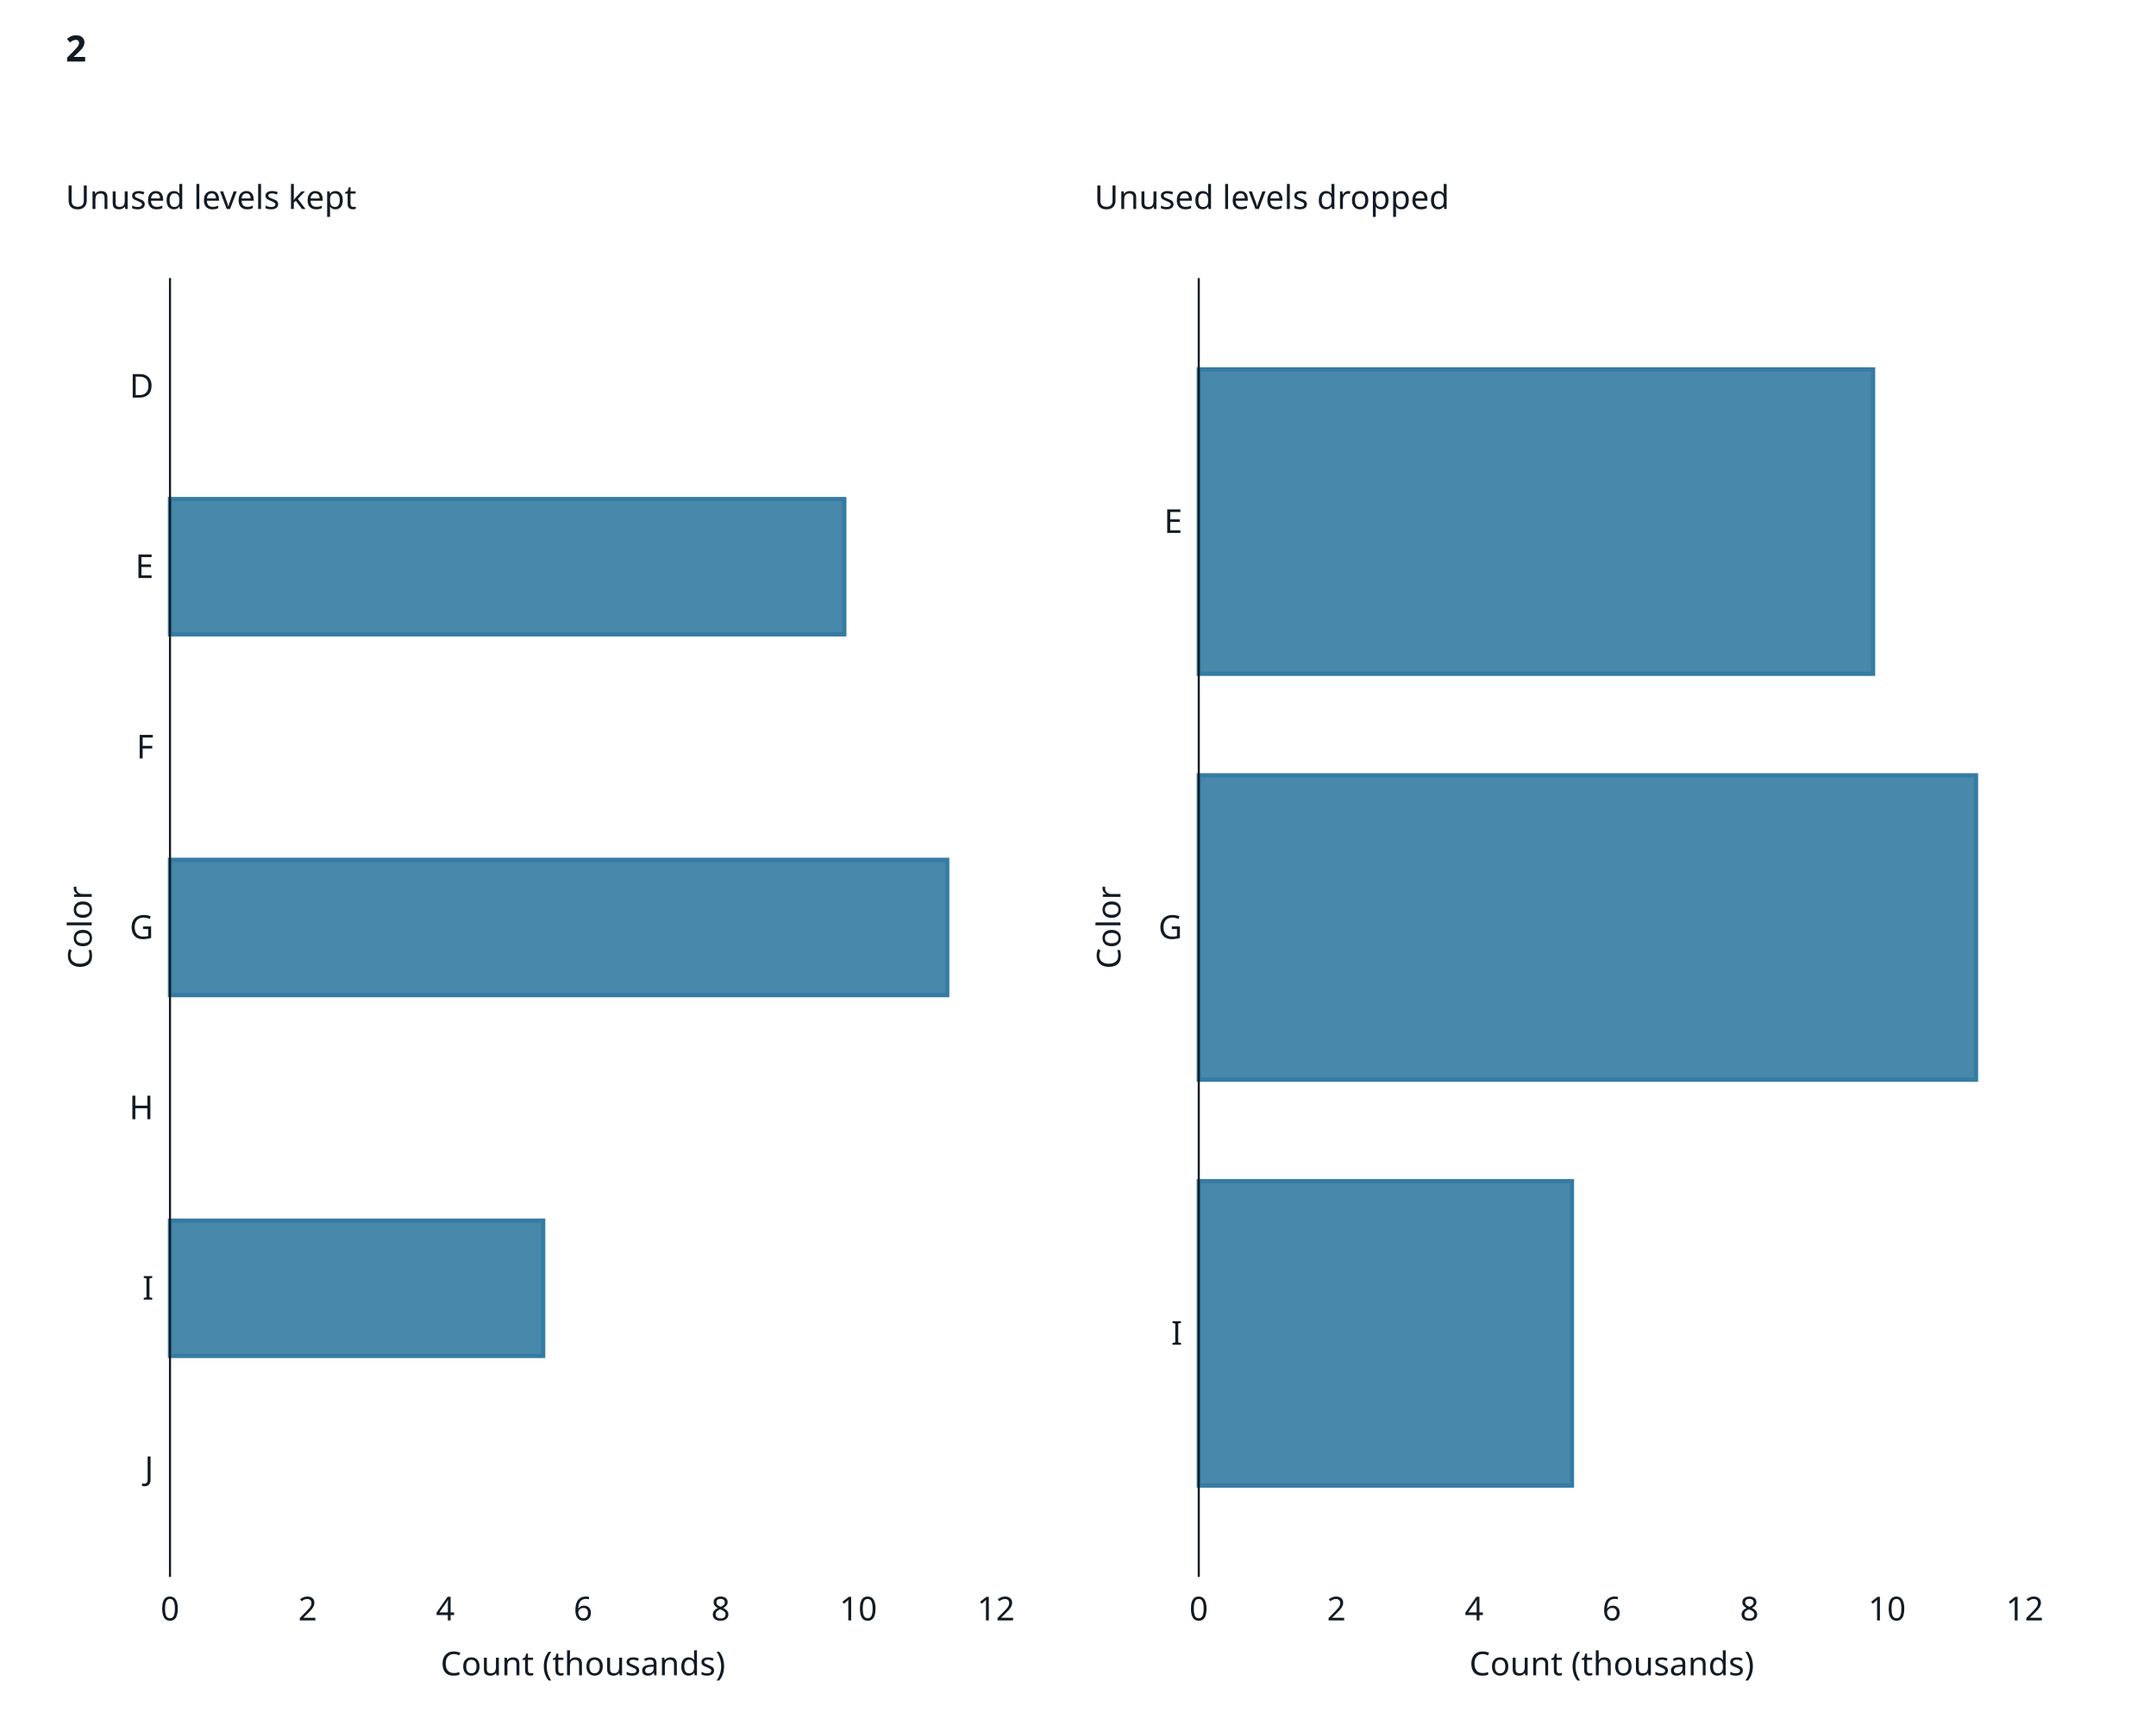
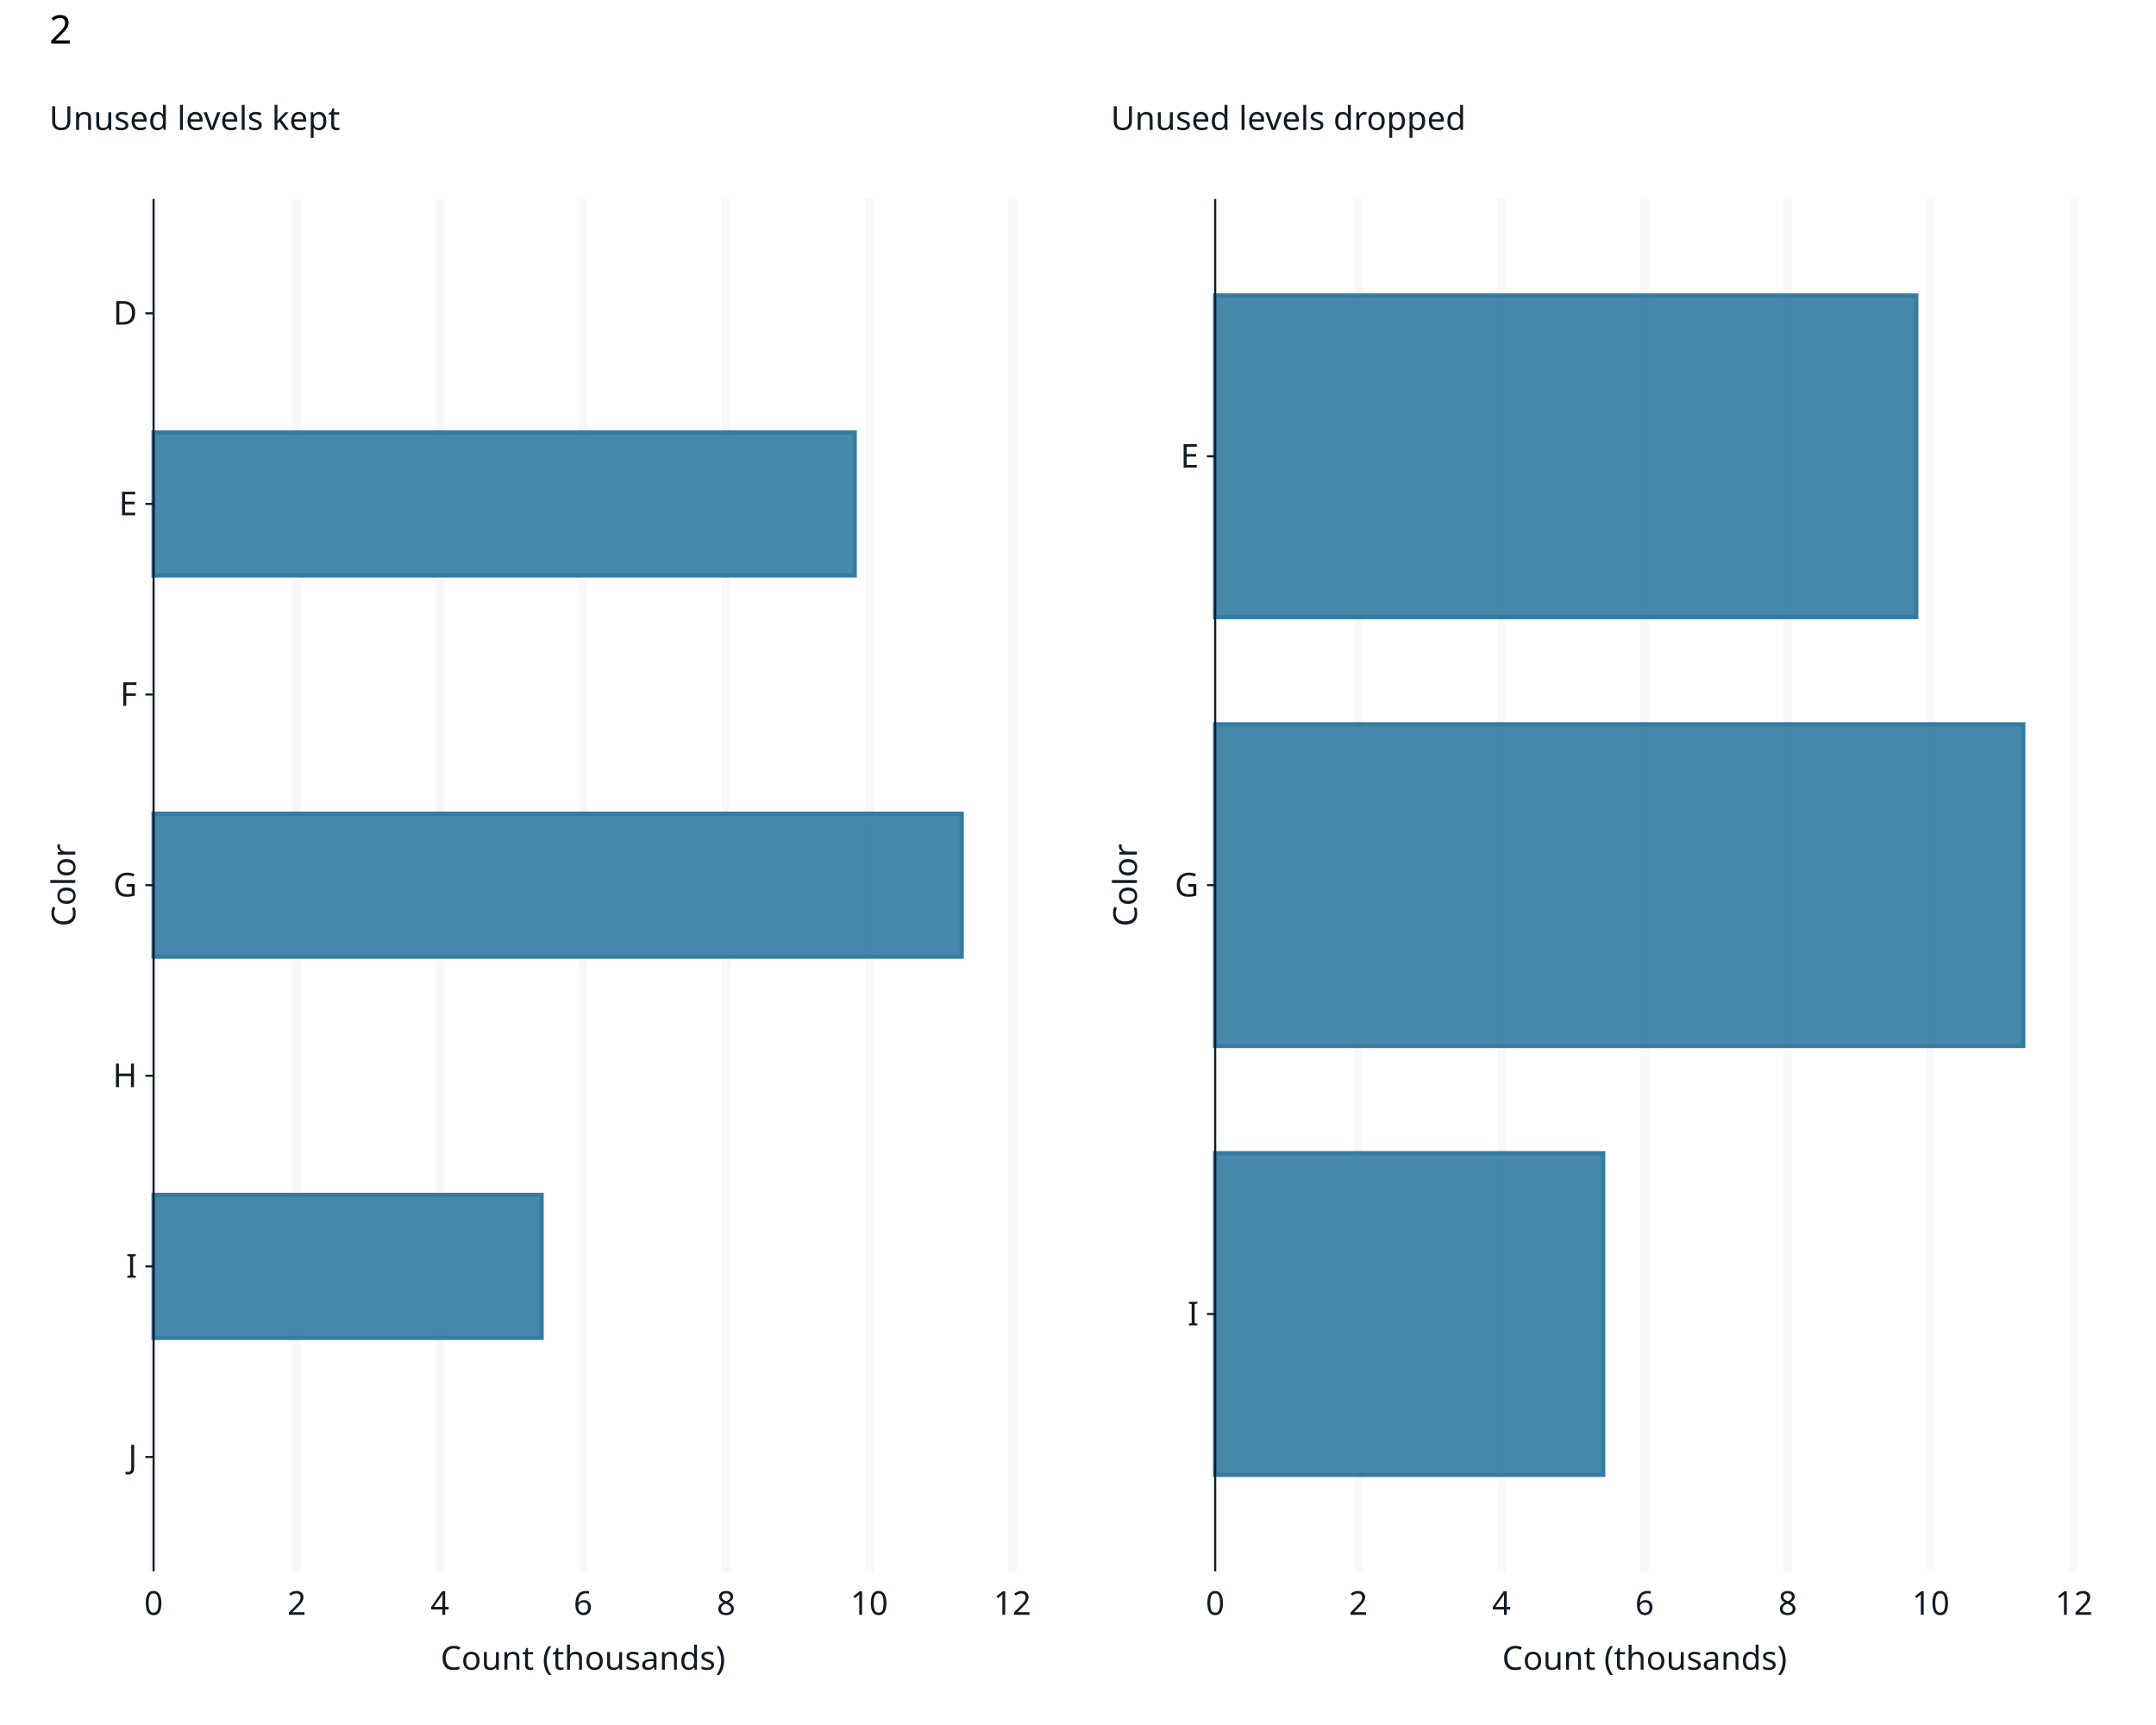
<svg xmlns="http://www.w3.org/2000/svg" class="svglite" data-engine-version="2.0" width="720.00pt" height="576.00pt" viewBox="0 0 720.00 576.00">
  <defs>
    <style type="text/css">
    .svglite line, .svglite polyline, .svglite polygon, .svglite path, .svglite rect, .svglite circle {
      fill: none;
      stroke: #000000;
      stroke-linecap: round;
      stroke-linejoin: round;
      stroke-miterlimit: 10.00;
    }
  </style>
  </defs>
  <rect width="100%" height="100%" style="stroke: none; fill: #FFFFFF;" />
  <defs>
    <clipPath id="cpMC4wMHw3MjAuMDB8MC4wMHw1NzYuMDA=">
      <rect x="0.00" y="0.00" width="720.00" height="576.00" />
    </clipPath>
  </defs>
  <g clip-path="url(#cpMC4wMHw3MjAuMDB8MC4wMHw1NzYuMDA=)">
    <rect x="0" y="0.00" width="720.00" height="576.00" style="stroke-width: 1.07; stroke: #FFFFFF; fill: #FFFFFF;" />
  </g>
  <defs>
-     <clipPath id="cpNTYuNzd8Njc2LjE2fDkyLjg1fDUyNi41Ng==">
-       <rect x="56.77" y="92.85" width="619.39" height="433.71" />
+     <clipPath id="cpNTEuMjl8NjkyLjYwfDY2LjQ0fDUyNC42OQ==">
+       <rect x="51.29" y="66.44" width="641.31" height="458.26" />
    </clipPath>
  </defs>
-   <g clip-path="url(#cpNTYuNzd8Njc2LjE2fDkyLjg1fDUyNi41Ng==)">
+   <g clip-path="url(#cpNTEuMjl8NjkyLjYwfDY2LjQ0fDUyNC42OQ==)">
</g>
  <g clip-path="url(#cpMC4wMHw3MjAuMDB8MC4wMHw1NzYuMDA=)">
</g>
  <defs>
-     <clipPath id="cpMTAuOTZ8MzU0LjUyfDQ5LjIwfDU3Mi4zOA==">
-       <rect x="10.96" y="49.20" width="343.56" height="523.19" />
+     <clipPath id="cpNS40OHwzNjAuMDB8MjIuNzh8NTcwLjUy">
+       <rect x="5.48" y="22.78" width="354.52" height="547.74" />
    </clipPath>
  </defs>
-   <g clip-path="url(#cpMTAuOTZ8MzU0LjUyfDQ5LjIwfDU3Mi4zOA==)">
-     <rect x="10.96" y="49.20" width="343.56" height="523.19" style="stroke-width: 1.07; stroke: #FFFFFF; fill: #FFFFFF;" />
+   <g clip-path="url(#cpNS40OHwzNjAuMDB8MjIuNzh8NTcwLjUy)">
+     <rect x="5.48" y="22.78" width="354.52" height="547.74" style="stroke-width: 1.07; stroke: #FFFFFF; fill: #FFFFFF;" />
  </g>
  <g clip-path="url(#cpMC4wMHw3MjAuMDB8MC4wMHw1NzYuMDA=)">
-     <rect x="56.77" y="92.85" width="275.83" height="433.71" style="stroke-width: 1.07; stroke: #FFFFFF; fill: #FFFFFF;" />
-     <rect x="56.77" y="166.64" width="225.19" height="45.18" style="stroke-width: 1.41; stroke: #357BA2; stroke-linecap: butt; stroke-linejoin: miter; fill: #357BA2; fill-opacity: 0.90;" />
-     <rect x="56.77" y="287.11" width="259.56" height="45.18" style="stroke-width: 1.41; stroke: #357BA2; stroke-linecap: butt; stroke-linejoin: miter; fill: #357BA2; fill-opacity: 0.90;" />
-     <rect x="56.77" y="407.59" width="124.63" height="45.18" style="stroke-width: 1.41; stroke: #357BA2; stroke-linecap: butt; stroke-linejoin: miter; fill: #357BA2; fill-opacity: 0.90;" />
-     <polyline points="56.77,526.56 56.77,92.85 " style="stroke-width: 0.70; stroke: #121B24; stroke-linecap: butt;" />
-     <text x="51.29" y="494.20" text-anchor="end" style="font-size: 11.00px; fill: #121B24; font-family: sans;" textLength="5.50px" lengthAdjust="spacingAndGlyphs">J</text>
-     <text x="51.29" y="433.96" text-anchor="end" style="font-size: 11.00px; fill: #121B24; font-family: sans;" textLength="3.06px" lengthAdjust="spacingAndGlyphs">I</text>
-     <text x="51.29" y="373.72" text-anchor="end" style="font-size: 11.00px; fill: #121B24; font-family: sans;" textLength="7.95px" lengthAdjust="spacingAndGlyphs">H</text>
-     <text x="51.29" y="313.49" text-anchor="end" style="font-size: 11.00px; fill: #121B24; font-family: sans;" textLength="8.56px" lengthAdjust="spacingAndGlyphs">G</text>
-     <text x="51.29" y="253.25" text-anchor="end" style="font-size: 11.00px; fill: #121B24; font-family: sans;" textLength="6.72px" lengthAdjust="spacingAndGlyphs">F</text>
-     <text x="51.29" y="193.01" text-anchor="end" style="font-size: 11.00px; fill: #121B24; font-family: sans;" textLength="7.34px" lengthAdjust="spacingAndGlyphs">E</text>
-     <text x="51.29" y="132.77" text-anchor="end" style="font-size: 11.00px; fill: #121B24; font-family: sans;" textLength="7.95px" lengthAdjust="spacingAndGlyphs">D</text>
-     <text x="56.77" y="541.07" text-anchor="middle" style="font-size: 11.00px; fill: #121B24; font-family: sans;" textLength="6.12px" lengthAdjust="spacingAndGlyphs">0</text>
-     <text x="102.74" y="541.07" text-anchor="middle" style="font-size: 11.00px; fill: #121B24; font-family: sans;" textLength="6.12px" lengthAdjust="spacingAndGlyphs">2</text>
-     <text x="148.71" y="541.07" text-anchor="middle" style="font-size: 11.00px; fill: #121B24; font-family: sans;" textLength="6.12px" lengthAdjust="spacingAndGlyphs">4</text>
-     <text x="194.69" y="541.07" text-anchor="middle" style="font-size: 11.00px; fill: #121B24; font-family: sans;" textLength="6.12px" lengthAdjust="spacingAndGlyphs">6</text>
-     <text x="240.66" y="541.07" text-anchor="middle" style="font-size: 11.00px; fill: #121B24; font-family: sans;" textLength="6.12px" lengthAdjust="spacingAndGlyphs">8</text>
-     <text x="286.63" y="541.07" text-anchor="middle" style="font-size: 11.00px; fill: #121B24; font-family: sans;" textLength="12.24px" lengthAdjust="spacingAndGlyphs">10</text>
-     <text x="332.60" y="541.07" text-anchor="middle" style="font-size: 11.00px; fill: #121B24; font-family: sans;" textLength="12.24px" lengthAdjust="spacingAndGlyphs">12</text>
-     <text x="194.69" y="559.41" text-anchor="middle" style="font-size: 11.00px; fill: #121B24; font-family: sans;" textLength="90.51px" lengthAdjust="spacingAndGlyphs">Count (thousands)</text>
-     <text transform="translate(30.63,309.70) rotate(-90)" text-anchor="middle" style="font-size: 11.00px; fill: #121B24; font-family: sans;" textLength="26.29px" lengthAdjust="spacingAndGlyphs">Color</text>
-     <text x="21.92" y="57.91" style="font-size: 11.00px; fill: #121B24; font-family: sans;" textLength="0.00px" lengthAdjust="spacingAndGlyphs" />
-     <text x="21.92" y="69.79" style="font-size: 11.00px; fill: #121B24; font-family: sans;" textLength="92.96px" lengthAdjust="spacingAndGlyphs">Unused levels kept</text>
+     <rect x="51.29" y="66.44" width="286.79" height="458.26" style="stroke-width: 1.07; stroke: #FFFFFF; fill: #FFFFFF;" />
+     <polyline points="51.29,524.69 51.29,66.44 " style="stroke-width: 2.84; stroke: #F6F8FA; stroke-linecap: butt;" />
+     <polyline points="99.09,524.69 99.09,66.44 " style="stroke-width: 2.84; stroke: #F6F8FA; stroke-linecap: butt;" />
+     <polyline points="146.89,524.69 146.89,66.44 " style="stroke-width: 2.84; stroke: #F6F8FA; stroke-linecap: butt;" />
+     <polyline points="194.69,524.69 194.69,66.44 " style="stroke-width: 2.84; stroke: #F6F8FA; stroke-linecap: butt;" />
+     <polyline points="242.49,524.69 242.49,66.44 " style="stroke-width: 2.84; stroke: #F6F8FA; stroke-linecap: butt;" />
+     <polyline points="290.28,524.69 290.28,66.44 " style="stroke-width: 2.84; stroke: #F6F8FA; stroke-linecap: butt;" />
+     <polyline points="338.08,524.69 338.08,66.44 " style="stroke-width: 2.84; stroke: #F6F8FA; stroke-linecap: butt;" />
+     <rect x="51.29" y="144.40" width="234.14" height="47.74" style="stroke-width: 1.41; stroke: #357BA2; stroke-linecap: butt; stroke-linejoin: miter; fill: #357BA2; fill-opacity: 0.90;" />
+     <rect x="51.29" y="271.70" width="269.87" height="47.74" style="stroke-width: 1.41; stroke: #357BA2; stroke-linecap: butt; stroke-linejoin: miter; fill: #357BA2; fill-opacity: 0.90;" />
+     <rect x="51.29" y="398.99" width="129.58" height="47.74" style="stroke-width: 1.41; stroke: #357BA2; stroke-linecap: butt; stroke-linejoin: miter; fill: #357BA2; fill-opacity: 0.90;" />
+     <polyline points="51.29,524.69 51.29,66.44 " style="stroke-width: 0.70; stroke: #121B24; stroke-linecap: butt;" />
+     <text x="45.81" y="490.29" text-anchor="end" style="font-size: 11.00px; fill: #121B24; font-family: sans;" textLength="5.50px" lengthAdjust="spacingAndGlyphs">J</text>
+     <text x="45.81" y="426.64" text-anchor="end" style="font-size: 11.00px; fill: #121B24; font-family: sans;" textLength="3.06px" lengthAdjust="spacingAndGlyphs">I</text>
+     <text x="45.81" y="363.00" text-anchor="end" style="font-size: 11.00px; fill: #121B24; font-family: sans;" textLength="7.95px" lengthAdjust="spacingAndGlyphs">H</text>
+     <text x="45.81" y="299.35" text-anchor="end" style="font-size: 11.00px; fill: #121B24; font-family: sans;" textLength="8.56px" lengthAdjust="spacingAndGlyphs">G</text>
+     <text x="45.81" y="235.70" text-anchor="end" style="font-size: 11.00px; fill: #121B24; font-family: sans;" textLength="6.72px" lengthAdjust="spacingAndGlyphs">F</text>
+     <text x="45.81" y="172.06" text-anchor="end" style="font-size: 11.00px; fill: #121B24; font-family: sans;" textLength="7.34px" lengthAdjust="spacingAndGlyphs">E</text>
+     <text x="45.81" y="108.41" text-anchor="end" style="font-size: 11.00px; fill: #121B24; font-family: sans;" textLength="7.95px" lengthAdjust="spacingAndGlyphs">D</text>
+     <polyline points="48.55,486.51 51.29,486.51 " style="stroke-width: 0.70; stroke: #121B24; stroke-linecap: butt;" />
+     <polyline points="48.55,422.86 51.29,422.86 " style="stroke-width: 0.70; stroke: #121B24; stroke-linecap: butt;" />
+     <polyline points="48.55,359.21 51.29,359.21 " style="stroke-width: 0.70; stroke: #121B24; stroke-linecap: butt;" />
+     <polyline points="48.55,295.56 51.29,295.56 " style="stroke-width: 0.70; stroke: #121B24; stroke-linecap: butt;" />
+     <polyline points="48.55,231.92 51.29,231.92 " style="stroke-width: 0.70; stroke: #121B24; stroke-linecap: butt;" />
+     <polyline points="48.55,168.27 51.29,168.27 " style="stroke-width: 0.70; stroke: #121B24; stroke-linecap: butt;" />
+     <polyline points="48.55,104.62 51.29,104.62 " style="stroke-width: 0.70; stroke: #121B24; stroke-linecap: butt;" />
+     <text x="51.29" y="539.21" text-anchor="middle" style="font-size: 11.00px; fill: #121B24; font-family: sans;" textLength="6.12px" lengthAdjust="spacingAndGlyphs">0</text>
+     <text x="99.09" y="539.21" text-anchor="middle" style="font-size: 11.00px; fill: #121B24; font-family: sans;" textLength="6.12px" lengthAdjust="spacingAndGlyphs">2</text>
+     <text x="146.89" y="539.21" text-anchor="middle" style="font-size: 11.00px; fill: #121B24; font-family: sans;" textLength="6.12px" lengthAdjust="spacingAndGlyphs">4</text>
+     <text x="194.69" y="539.21" text-anchor="middle" style="font-size: 11.00px; fill: #121B24; font-family: sans;" textLength="6.12px" lengthAdjust="spacingAndGlyphs">6</text>
+     <text x="242.49" y="539.21" text-anchor="middle" style="font-size: 11.00px; fill: #121B24; font-family: sans;" textLength="6.12px" lengthAdjust="spacingAndGlyphs">8</text>
+     <text x="290.28" y="539.21" text-anchor="middle" style="font-size: 11.00px; fill: #121B24; font-family: sans;" textLength="12.24px" lengthAdjust="spacingAndGlyphs">10</text>
+     <text x="338.08" y="539.21" text-anchor="middle" style="font-size: 11.00px; fill: #121B24; font-family: sans;" textLength="12.24px" lengthAdjust="spacingAndGlyphs">12</text>
+     <text x="194.69" y="557.54" text-anchor="middle" style="font-size: 11.00px; fill: #121B24; font-family: sans;" textLength="90.51px" lengthAdjust="spacingAndGlyphs">Count (thousands)</text>
+     <text transform="translate(25.15,295.56) rotate(-90)" text-anchor="middle" style="font-size: 11.00px; fill: #121B24; font-family: sans;" textLength="26.29px" lengthAdjust="spacingAndGlyphs">Color</text>
+     <text x="16.44" y="31.50" style="font-size: 11.00px; fill: #121B24; font-family: sans;" textLength="0.00px" lengthAdjust="spacingAndGlyphs" />
+     <text x="16.44" y="43.38" style="font-size: 11.00px; fill: #121B24; font-family: sans;" textLength="92.96px" lengthAdjust="spacingAndGlyphs">Unused levels kept</text>
  </g>
  <defs>
-     <clipPath id="cpMzU0LjUyfDY5OC4wOHw0OS4yMHw1NzIuMzg=">
-       <rect x="354.52" y="49.20" width="343.56" height="523.19" />
+     <clipPath id="cpMzYwLjAwfDcxNC41MnwyMi43OHw1NzAuNTI=">
+       <rect x="360.00" y="22.78" width="354.52" height="547.74" />
    </clipPath>
  </defs>
-   <g clip-path="url(#cpMzU0LjUyfDY5OC4wOHw0OS4yMHw1NzIuMzg=)">
-     <rect x="354.52" y="49.20" width="343.56" height="523.19" style="stroke-width: 1.07; stroke: #FFFFFF; fill: #FFFFFF;" />
+   <g clip-path="url(#cpMzYwLjAwfDcxNC41MnwyMi43OHw1NzAuNTI=)">
+     <rect x="360.00" y="22.78" width="354.52" height="547.74" style="stroke-width: 1.07; stroke: #FFFFFF; fill: #FFFFFF;" />
  </g>
  <g clip-path="url(#cpMC4wMHw3MjAuMDB8MC4wMHw1NzYuMDA=)">
-     <rect x="400.33" y="92.85" width="275.83" height="433.71" style="stroke-width: 1.07; stroke: #FFFFFF; fill: #FFFFFF;" />
-     <rect x="400.33" y="123.34" width="225.19" height="101.65" style="stroke-width: 1.41; stroke: #357BA2; stroke-linecap: butt; stroke-linejoin: miter; fill: #357BA2; fill-opacity: 0.90;" />
-     <rect x="400.33" y="258.88" width="259.56" height="101.65" style="stroke-width: 1.41; stroke: #357BA2; stroke-linecap: butt; stroke-linejoin: miter; fill: #357BA2; fill-opacity: 0.90;" />
-     <rect x="400.33" y="394.41" width="124.63" height="101.65" style="stroke-width: 1.41; stroke: #357BA2; stroke-linecap: butt; stroke-linejoin: miter; fill: #357BA2; fill-opacity: 0.90;" />
-     <polyline points="400.33,526.56 400.33,92.85 " style="stroke-width: 0.70; stroke: #121B24; stroke-linecap: butt;" />
-     <text x="394.85" y="449.02" text-anchor="end" style="font-size: 11.00px; fill: #121B24; font-family: sans;" textLength="3.06px" lengthAdjust="spacingAndGlyphs">I</text>
-     <text x="394.85" y="313.49" text-anchor="end" style="font-size: 11.00px; fill: #121B24; font-family: sans;" textLength="8.56px" lengthAdjust="spacingAndGlyphs">G</text>
-     <text x="394.85" y="177.95" text-anchor="end" style="font-size: 11.00px; fill: #121B24; font-family: sans;" textLength="7.34px" lengthAdjust="spacingAndGlyphs">E</text>
-     <text x="400.33" y="541.07" text-anchor="middle" style="font-size: 11.00px; fill: #121B24; font-family: sans;" textLength="6.12px" lengthAdjust="spacingAndGlyphs">0</text>
-     <text x="446.30" y="541.07" text-anchor="middle" style="font-size: 11.00px; fill: #121B24; font-family: sans;" textLength="6.12px" lengthAdjust="spacingAndGlyphs">2</text>
-     <text x="492.28" y="541.07" text-anchor="middle" style="font-size: 11.00px; fill: #121B24; font-family: sans;" textLength="6.12px" lengthAdjust="spacingAndGlyphs">4</text>
-     <text x="538.25" y="541.07" text-anchor="middle" style="font-size: 11.00px; fill: #121B24; font-family: sans;" textLength="6.12px" lengthAdjust="spacingAndGlyphs">6</text>
-     <text x="584.22" y="541.07" text-anchor="middle" style="font-size: 11.00px; fill: #121B24; font-family: sans;" textLength="6.12px" lengthAdjust="spacingAndGlyphs">8</text>
-     <text x="630.19" y="541.07" text-anchor="middle" style="font-size: 11.00px; fill: #121B24; font-family: sans;" textLength="12.24px" lengthAdjust="spacingAndGlyphs">10</text>
-     <text x="676.16" y="541.07" text-anchor="middle" style="font-size: 11.00px; fill: #121B24; font-family: sans;" textLength="12.24px" lengthAdjust="spacingAndGlyphs">12</text>
-     <text x="538.25" y="559.41" text-anchor="middle" style="font-size: 11.00px; fill: #121B24; font-family: sans;" textLength="90.51px" lengthAdjust="spacingAndGlyphs">Count (thousands)</text>
-     <text transform="translate(374.19,309.70) rotate(-90)" text-anchor="middle" style="font-size: 11.00px; fill: #121B24; font-family: sans;" textLength="26.29px" lengthAdjust="spacingAndGlyphs">Color</text>
-     <text x="365.48" y="57.91" style="font-size: 11.00px; fill: #121B24; font-family: sans;" textLength="0.00px" lengthAdjust="spacingAndGlyphs" />
-     <text x="365.48" y="69.79" style="font-size: 11.00px; fill: #121B24; font-family: sans;" textLength="112.54px" lengthAdjust="spacingAndGlyphs">Unused levels dropped</text>
-     <text x="21.92" y="20.54" style="font-size: 12.10px; font-weight: bold; fill: #121B24; font-family: sans;" textLength="6.73px" lengthAdjust="spacingAndGlyphs">2</text>
+     <rect x="405.81" y="66.44" width="286.79" height="458.26" style="stroke-width: 1.07; stroke: #FFFFFF; fill: #FFFFFF;" />
+     <polyline points="405.81,524.69 405.81,66.44 " style="stroke-width: 2.84; stroke: #F6F8FA; stroke-linecap: butt;" />
+     <polyline points="453.61,524.69 453.61,66.44 " style="stroke-width: 2.84; stroke: #F6F8FA; stroke-linecap: butt;" />
+     <polyline points="501.41,524.69 501.41,66.44 " style="stroke-width: 2.84; stroke: #F6F8FA; stroke-linecap: butt;" />
+     <polyline points="549.21,524.69 549.21,66.44 " style="stroke-width: 2.84; stroke: #F6F8FA; stroke-linecap: butt;" />
+     <polyline points="597.01,524.69 597.01,66.44 " style="stroke-width: 2.84; stroke: #F6F8FA; stroke-linecap: butt;" />
+     <polyline points="644.80,524.69 644.80,66.44 " style="stroke-width: 2.84; stroke: #F6F8FA; stroke-linecap: butt;" />
+     <polyline points="692.60,524.69 692.60,66.44 " style="stroke-width: 2.84; stroke: #F6F8FA; stroke-linecap: butt;" />
+     <rect x="405.81" y="98.66" width="234.14" height="107.40" style="stroke-width: 1.41; stroke: #357BA2; stroke-linecap: butt; stroke-linejoin: miter; fill: #357BA2; fill-opacity: 0.90;" />
+     <rect x="405.81" y="241.86" width="269.87" height="107.40" style="stroke-width: 1.41; stroke: #357BA2; stroke-linecap: butt; stroke-linejoin: miter; fill: #357BA2; fill-opacity: 0.90;" />
+     <rect x="405.81" y="385.07" width="129.58" height="107.40" style="stroke-width: 1.41; stroke: #357BA2; stroke-linecap: butt; stroke-linejoin: miter; fill: #357BA2; fill-opacity: 0.90;" />
+     <polyline points="405.81,524.69 405.81,66.44 " style="stroke-width: 0.70; stroke: #121B24; stroke-linecap: butt;" />
+     <text x="400.33" y="442.56" text-anchor="end" style="font-size: 11.00px; fill: #121B24; font-family: sans;" textLength="3.06px" lengthAdjust="spacingAndGlyphs">I</text>
+     <text x="400.33" y="299.35" text-anchor="end" style="font-size: 11.00px; fill: #121B24; font-family: sans;" textLength="8.56px" lengthAdjust="spacingAndGlyphs">G</text>
+     <text x="400.33" y="156.14" text-anchor="end" style="font-size: 11.00px; fill: #121B24; font-family: sans;" textLength="7.34px" lengthAdjust="spacingAndGlyphs">E</text>
+     <polyline points="403.07,438.77 405.81,438.77 " style="stroke-width: 0.70; stroke: #121B24; stroke-linecap: butt;" />
+     <polyline points="403.07,295.56 405.81,295.56 " style="stroke-width: 0.70; stroke: #121B24; stroke-linecap: butt;" />
+     <polyline points="403.07,152.36 405.81,152.36 " style="stroke-width: 0.70; stroke: #121B24; stroke-linecap: butt;" />
+     <text x="405.81" y="539.21" text-anchor="middle" style="font-size: 11.00px; fill: #121B24; font-family: sans;" textLength="6.12px" lengthAdjust="spacingAndGlyphs">0</text>
+     <text x="453.61" y="539.21" text-anchor="middle" style="font-size: 11.00px; fill: #121B24; font-family: sans;" textLength="6.12px" lengthAdjust="spacingAndGlyphs">2</text>
+     <text x="501.41" y="539.21" text-anchor="middle" style="font-size: 11.00px; fill: #121B24; font-family: sans;" textLength="6.12px" lengthAdjust="spacingAndGlyphs">4</text>
+     <text x="549.21" y="539.21" text-anchor="middle" style="font-size: 11.00px; fill: #121B24; font-family: sans;" textLength="6.12px" lengthAdjust="spacingAndGlyphs">6</text>
+     <text x="597.01" y="539.21" text-anchor="middle" style="font-size: 11.00px; fill: #121B24; font-family: sans;" textLength="6.12px" lengthAdjust="spacingAndGlyphs">8</text>
+     <text x="644.80" y="539.21" text-anchor="middle" style="font-size: 11.00px; fill: #121B24; font-family: sans;" textLength="12.24px" lengthAdjust="spacingAndGlyphs">10</text>
+     <text x="692.60" y="539.21" text-anchor="middle" style="font-size: 11.00px; fill: #121B24; font-family: sans;" textLength="12.24px" lengthAdjust="spacingAndGlyphs">12</text>
+     <text x="549.21" y="557.54" text-anchor="middle" style="font-size: 11.00px; fill: #121B24; font-family: sans;" textLength="90.51px" lengthAdjust="spacingAndGlyphs">Count (thousands)</text>
+     <text transform="translate(379.67,295.56) rotate(-90)" text-anchor="middle" style="font-size: 11.00px; fill: #121B24; font-family: sans;" textLength="26.29px" lengthAdjust="spacingAndGlyphs">Color</text>
+     <text x="370.96" y="31.50" style="font-size: 11.00px; fill: #121B24; font-family: sans;" textLength="0.00px" lengthAdjust="spacingAndGlyphs" />
+     <text x="370.96" y="43.38" style="font-size: 11.00px; fill: #121B24; font-family: sans;" textLength="112.54px" lengthAdjust="spacingAndGlyphs">Unused levels dropped</text>
+     <text x="16.44" y="14.56" style="font-size: 13.20px; font-family: sans;" textLength="7.34px" lengthAdjust="spacingAndGlyphs">2</text>
  </g>
</svg>
